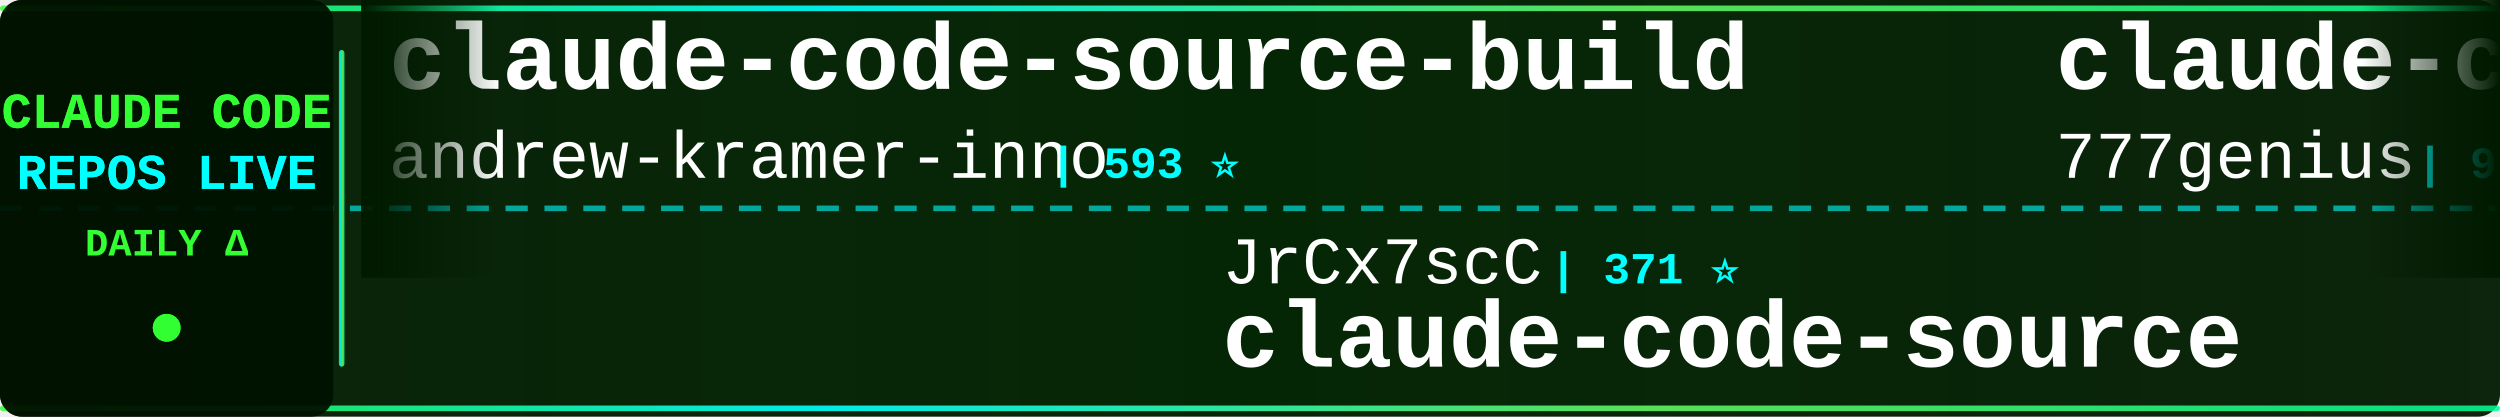
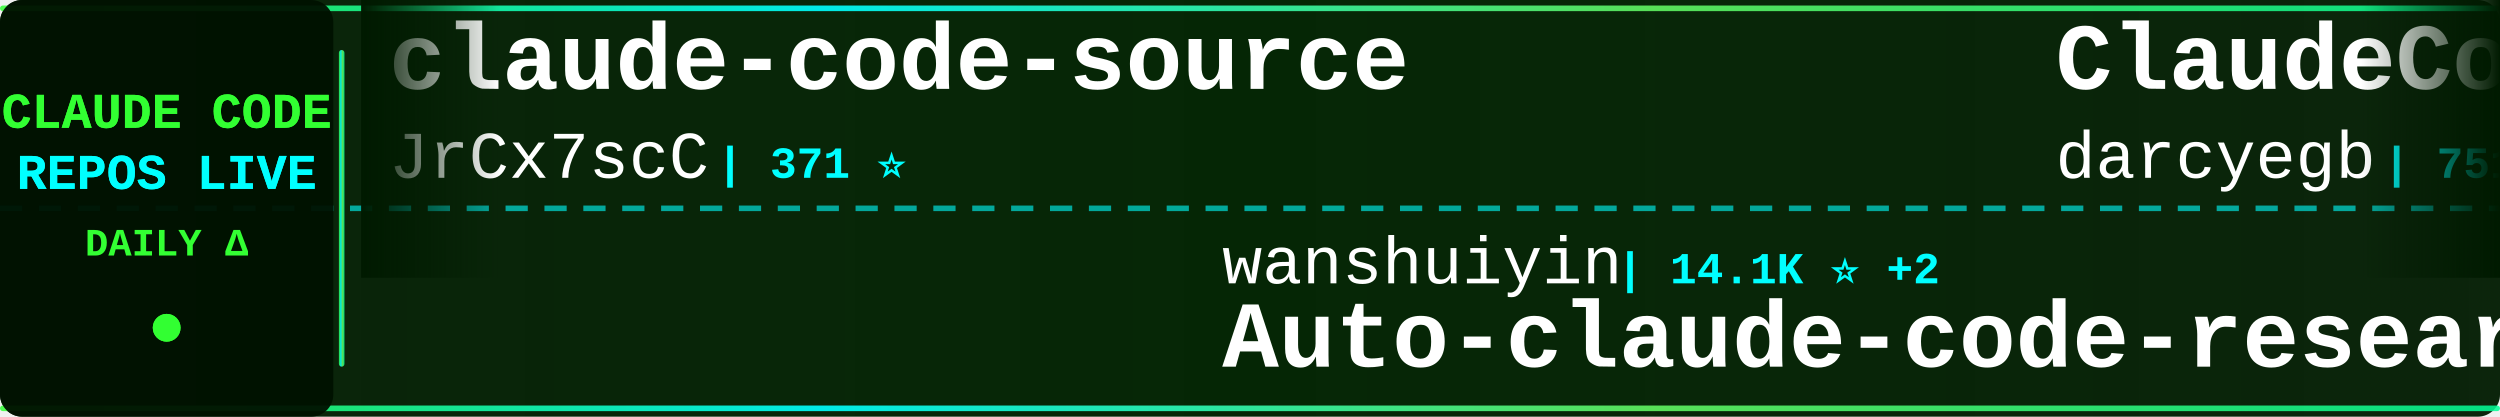
<svg xmlns="http://www.w3.org/2000/svg" width="900" height="150">
  <defs>
    <linearGradient id="tickerBg" x1="0%" y1="0%" x2="100%" y2="0%">
      <stop offset="0%" style="stop-color:#001a00;stop-opacity:0.95" />
      <stop offset="50%" style="stop-color:#002200;stop-opacity:0.98" />
      <stop offset="100%" style="stop-color:#001a00;stop-opacity:0.95" />
    </linearGradient>
    <linearGradient id="borderGrad" x1="0%" y1="0%" x2="100%" y2="0%">
      <stop offset="0%" style="stop-color:#33ff33;stop-opacity:0.85">
        <animate attributeName="stop-opacity" values="0.85;1;0.85" dur="2s" repeatCount="indefinite" />
      </stop>
      <stop offset="33%" style="stop-color:#00ffff;stop-opacity:0.9">
        <animate attributeName="stop-opacity" values="0.9;1;0.9" dur="2.2s" repeatCount="indefinite" />
      </stop>
      <stop offset="66%" style="stop-color:#66ff66;stop-opacity:0.85">
        <animate attributeName="stop-opacity" values="0.85;1;0.85" dur="1.8s" repeatCount="indefinite" />
      </stop>
      <stop offset="100%" style="stop-color:#00ff99;stop-opacity:0.85">
        <animate attributeName="stop-opacity" values="0.85;1;0.85" dur="2s" repeatCount="indefinite" />
      </stop>
    </linearGradient>
    <filter id="textGlow">
      <feGaussianBlur stdDeviation="0.1" result="coloredBlur" />
      <feMerge>
        <feMergeNode in="coloredBlur" />
        <feMergeNode in="SourceGraphic" />
      </feMerge>
    </filter>
    <filter id="metricGlow">
      <feGaussianBlur stdDeviation="0.2" result="coloredBlur" />
      <feMerge>
        <feMergeNode in="coloredBlur" />
        <feMergeNode in="SourceGraphic" />
      </feMerge>
    </filter>
    <linearGradient id="leftFade" x1="0%" y1="0%" x2="100%" y2="0%">
      <stop offset="0%" style="stop-color:#001a00;stop-opacity:1" />
      <stop offset="100%" style="stop-color:#001a00;stop-opacity:0" />
    </linearGradient>
    <linearGradient id="rightFade" x1="0%" y1="0%" x2="100%" y2="0%">
      <stop offset="0%" style="stop-color:#001a00;stop-opacity:0" />
      <stop offset="100%" style="stop-color:#001a00;stop-opacity:1" />
    </linearGradient>
  </defs>
  <rect width="900" height="150" fill="url(#tickerBg)" rx="8" />
  <rect x="0" y="2" width="900" height="2" fill="url(#borderGrad)" rx="1" />
  <rect x="0" y="146" width="900" height="2" fill="url(#borderGrad)" rx="1" />
  <line x1="0" y1="75" x2="900" y2="75" stroke="#00ffff" stroke-width="2" stroke-dasharray="8 6" opacity="0.6" />
  <rect x="0" y="0" width="120" height="150" fill="#001100" opacity="0.95" rx="8" />
  <text x="60" y="46" font-family="'Courier New', monospace" font-size="18" font-weight="bold" fill="#33ff33" text-anchor="middle" filter="url(#textGlow)">
    CLAUDE CODE
  </text>
  <text x="60" y="68" font-family="'Courier New', monospace" font-size="18" font-weight="bold" fill="#00ffff" text-anchor="middle" filter="url(#textGlow)">
    REPOS LIVE
  </text>
  <text x="60" y="92" font-family="'Courier New', monospace" font-size="14" font-weight="bold" fill="#33ff33" text-anchor="middle">
    DAILY Δ
  </text>
  <circle cx="60" cy="118" r="5" fill="#33ff33" filter="url(#metricGlow)">
    <animate attributeName="r" values="4;6;4" dur="1.5s" repeatCount="indefinite" />
    <animate attributeName="opacity" values="0.6;1;0.6" dur="1.5s" repeatCount="indefinite" />
  </circle>
  <rect x="122" y="18" width="2" height="114" fill="url(#borderGrad)" rx="1" />
  <clipPath id="tickerClip">
    <rect x="130" y="0" width="770" height="150" />
  </clipPath>
  <g clip-path="url(#tickerClip)">
    <g id="tickerItems">
      <animateTransform attributeName="transform" attributeType="XML" type="translate" from="0 0" to="-3000 0" dur="54s" repeatCount="indefinite" />
      <g transform="translate(0, 0)">
-         <text x="140" y="32" font-family="'Courier New', monospace" font-size="34" font-weight="bold" fill="#ffffff">claude-code-source-build</text>
-         <text x="140" y="64" font-family="'Courier New', monospace" font-size="24" font-weight="normal" fill="#ffffff" opacity="1.0">andrew-kramer-inno</text>
-         <text x="378" y="64" font-family="'Courier New', monospace" font-size="16" font-weight="bold" fill="#00ffff"> | 593 ⭐</text>
+         <text x="140" y="32" font-family="'Courier New', monospace" font-size="34" font-weight="bold" fill="#ffffff">claude-code-source</text>
+         <text x="140" y="64" font-family="'Courier New', monospace" font-size="24" font-weight="normal" fill="#ffffff" opacity="1.0">JrCx7scC</text>
+         <text x="258" y="64" font-family="'Courier New', monospace" font-size="16" font-weight="bold" fill="#00ffff"> | 371 ⭐</text>
      </g>
      <g transform="translate(300, 0)">
-         <text x="140" y="102" font-family="'Courier New', monospace" font-size="24" font-weight="normal" fill="#ffffff" opacity="1.0">JrCx7scC</text>
-         <text x="258" y="102" font-family="'Courier New', monospace" font-size="16" font-weight="bold" fill="#00ffff"> | 371 ⭐</text>
+         <text x="140" y="102" font-family="'Courier New', monospace" font-size="24" font-weight="normal" fill="#ffffff" opacity="1.0">wanshuiyin</text>
+         <text x="282" y="102" font-family="'Courier New', monospace" font-size="16" font-weight="bold" fill="#00ffff"> | 14.1K ⭐ +2</text>
+         <text x="140" y="132" font-family="'Courier New', monospace" font-size="34" font-weight="bold" fill="#ffffff">Auto-claude-code-researc...</text>
+       </g>
+       <g transform="translate(600, 0)">
+         <text x="140" y="32" font-family="'Courier New', monospace" font-size="34" font-weight="bold" fill="#ffffff">ClaudeCodeAgents</text>
+         <text x="140" y="64" font-family="'Courier New', monospace" font-size="24" font-weight="normal" fill="#ffffff" opacity="1.0">darcyegb</text>
+         <text x="258" y="64" font-family="'Courier New', monospace" font-size="16" font-weight="bold" fill="#00ffff"> | 751 ⭐</text>
+       </g>
+       <g transform="translate(900, 0)">
+         <text x="140" y="102" font-family="'Courier New', monospace" font-size="24" font-weight="normal" fill="#ffffff" opacity="1.0">xu-xiang</text>
+         <text x="258" y="102" font-family="'Courier New', monospace" font-size="16" font-weight="bold" fill="#00ffff"> | 1.8K ⭐</text>
+         <text x="140" y="132" font-family="'Courier New', monospace" font-size="34" font-weight="bold" fill="#ffffff">everything-claude-code-z...</text>
+       </g>
+       <g transform="translate(1200, 0)">
+         <text x="140" y="32" font-family="'Courier New', monospace" font-size="34" font-weight="bold" fill="#ffffff">claude-code-book</text>
+         <text x="140" y="64" font-family="'Courier New', monospace" font-size="24" font-weight="normal" fill="#ffffff" opacity="1.0">lintsinghua</text>
+         <text x="294" y="64" font-family="'Courier New', monospace" font-size="16" font-weight="bold" fill="#00ffff"> | 4.0K ⭐ +1</text>
+       </g>
+       <g transform="translate(1500, 0)">
+         <text x="140" y="102" font-family="'Courier New', monospace" font-size="24" font-weight="normal" fill="#ffffff" opacity="1.0">luongnv89</text>
+         <text x="270" y="102" font-family="'Courier New', monospace" font-size="16" font-weight="bold" fill="#00ffff"> | 40.8K ⭐ +2</text>
+         <text x="140" y="132" font-family="'Courier New', monospace" font-size="34" font-weight="bold" fill="#ffffff">claude-howto</text>
+       </g>
+       <g transform="translate(1800, 0)">
+         <text x="140" y="32" font-family="'Courier New', monospace" font-size="34" font-weight="bold" fill="#ffffff">claude-code-showcase</text>
+         <text x="140" y="64" font-family="'Courier New', monospace" font-size="24" font-weight="normal" fill="#ffffff" opacity="1.0">ChrisWiles</text>
+         <text x="282" y="64" font-family="'Courier New', monospace" font-size="16" font-weight="bold" fill="#00ffff"> | 6.0K ⭐ +1</text>
+       </g>
+       <g transform="translate(2100, 0)">
+         <text x="140" y="102" font-family="'Courier New', monospace" font-size="24" font-weight="normal" fill="#ffffff" opacity="1.0">kodu-ai</text>
+         <text x="246" y="102" font-family="'Courier New', monospace" font-size="16" font-weight="bold" fill="#00ffff"> | 5.2K ⭐</text>
+         <text x="140" y="132" font-family="'Courier New', monospace" font-size="34" font-weight="bold" fill="#ffffff">claude-coder</text>
+       </g>
+       <g transform="translate(2400, 0)">
+         <text x="140" y="32" font-family="'Courier New', monospace" font-size="34" font-weight="bold" fill="#ffffff">claude-code-my-workflow</text>
+         <text x="140" y="64" font-family="'Courier New', monospace" font-size="24" font-weight="normal" fill="#ffffff" opacity="1.0">pedrohcgs</text>
+         <text x="270" y="64" font-family="'Courier New', monospace" font-size="16" font-weight="bold" fill="#00ffff"> | 1.4K ⭐</text>
+       </g>
+       <g transform="translate(2700, 0)">
+         <text x="140" y="102" font-family="'Courier New', monospace" font-size="24" font-weight="normal" fill="#ffffff" opacity="1.0">AprilNEA</text>
+         <text x="258" y="102" font-family="'Courier New', monospace" font-size="16" font-weight="bold" fill="#00ffff"> | 393 ⭐</text>
        <text x="140" y="132" font-family="'Courier New', monospace" font-size="34" font-weight="bold" fill="#ffffff">claude-code-source</text>
      </g>
-       <g transform="translate(600, 0)">
-         <text x="140" y="32" font-family="'Courier New', monospace" font-size="34" font-weight="bold" fill="#ffffff">claude-code-source-code</text>
-         <text x="140" y="64" font-family="'Courier New', monospace" font-size="24" font-weight="normal" fill="#ffffff" opacity="1.0">777genius</text>
-         <text x="270" y="64" font-family="'Courier New', monospace" font-size="16" font-weight="bold" fill="#00ffff"> | 923 ⭐</text>
-       </g>
-       <g transform="translate(900, 0)">
-         <text x="140" y="102" font-family="'Courier New', monospace" font-size="24" font-weight="normal" fill="#ffffff" opacity="1.0">repowise-dev</text>
-         <text x="306" y="102" font-family="'Courier New', monospace" font-size="16" font-weight="bold" fill="#00ffff"> | 1.2K ⭐</text>
-         <text x="140" y="132" font-family="'Courier New', monospace" font-size="34" font-weight="bold" fill="#ffffff">claude-code-prompts</text>
-       </g>
-       <g transform="translate(1200, 0)">
-         <text x="140" y="32" font-family="'Courier New', monospace" font-size="34" font-weight="bold" fill="#ffffff">claude-code-from-scratch</text>
-         <text x="140" y="64" font-family="'Courier New', monospace" font-size="24" font-weight="normal" fill="#ffffff" opacity="1.0">Windy3f3f3f3f</text>
-         <text x="318" y="64" font-family="'Courier New', monospace" font-size="16" font-weight="bold" fill="#00ffff"> | 2.5K ⭐</text>
-       </g>
-       <g transform="translate(1500, 0)">
-         <text x="140" y="102" font-family="'Courier New', monospace" font-size="24" font-weight="normal" fill="#ffffff" opacity="1.0">alejandrobalderas</text>
-         <text x="366" y="102" font-family="'Courier New', monospace" font-size="16" font-weight="bold" fill="#00ffff"> | 2.7K ⭐</text>
-         <text x="140" y="132" font-family="'Courier New', monospace" font-size="34" font-weight="bold" fill="#ffffff">claude-code-from-source</text>
-       </g>
-       <g transform="translate(1800, 0)">
-         <text x="140" y="32" font-family="'Courier New', monospace" font-size="34" font-weight="bold" fill="#ffffff">Dive-into-Claude-Code</text>
-         <text x="140" y="64" font-family="'Courier New', monospace" font-size="24" font-weight="normal" fill="#ffffff" opacity="1.0">VILA-Lab</text>
-         <text x="258" y="64" font-family="'Courier New', monospace" font-size="16" font-weight="bold" fill="#00ffff"> | 2.0K ⭐</text>
-       </g>
-       <g transform="translate(2100, 0)">
-         <text x="140" y="102" font-family="'Courier New', monospace" font-size="24" font-weight="normal" fill="#ffffff" opacity="1.0">zstmfhy</text>
-         <text x="246" y="102" font-family="'Courier New', monospace" font-size="16" font-weight="bold" fill="#00ffff"> | 190 ⭐</text>
-         <text x="140" y="132" font-family="'Courier New', monospace" font-size="34" font-weight="bold" fill="#ffffff">Claude-code</text>
-       </g>
-       <g transform="translate(2400, 0)">
-         <text x="140" y="32" font-family="'Courier New', monospace" font-size="34" font-weight="bold" fill="#ffffff">learn-claude-code</text>
-         <text x="140" y="64" font-family="'Courier New', monospace" font-size="24" font-weight="normal" fill="#ffffff" opacity="1.0">shareAI-lab</text>
-         <text x="294" y="64" font-family="'Courier New', monospace" font-size="16" font-weight="bold" fill="#00ffff"> | 72.9K ⭐ +12</text>
-       </g>
-       <g transform="translate(2700, 0)">
-         <text x="140" y="102" font-family="'Courier New', monospace" font-size="24" font-weight="normal" fill="#ffffff" opacity="1.0">disler</text>
-         <text x="234" y="102" font-family="'Courier New', monospace" font-size="16" font-weight="bold" fill="#00ffff"> | 3.9K ⭐</text>
-         <text x="140" y="132" font-family="'Courier New', monospace" font-size="34" font-weight="bold" fill="#ffffff">claude-code-hooks-master...</text>
-       </g>
      <g transform="translate(3000, 0)">
-         <text x="140" y="32" font-family="'Courier New', monospace" font-size="34" font-weight="bold" fill="#ffffff">claude-code-source-build</text>
-         <text x="140" y="64" font-family="'Courier New', monospace" font-size="24" font-weight="normal" fill="#ffffff" opacity="1.0">andrew-kramer-inno</text>
-         <text x="378" y="64" font-family="'Courier New', monospace" font-size="16" font-weight="bold" fill="#00ffff"> | 593 ⭐</text>
+         <text x="140" y="32" font-family="'Courier New', monospace" font-size="34" font-weight="bold" fill="#ffffff">claude-code-source</text>
+         <text x="140" y="64" font-family="'Courier New', monospace" font-size="24" font-weight="normal" fill="#ffffff" opacity="1.0">JrCx7scC</text>
+         <text x="258" y="64" font-family="'Courier New', monospace" font-size="16" font-weight="bold" fill="#00ffff"> | 371 ⭐</text>
      </g>
      <g transform="translate(3300, 0)">
-         <text x="140" y="102" font-family="'Courier New', monospace" font-size="24" font-weight="normal" fill="#ffffff" opacity="1.0">JrCx7scC</text>
-         <text x="258" y="102" font-family="'Courier New', monospace" font-size="16" font-weight="bold" fill="#00ffff"> | 371 ⭐</text>
-         <text x="140" y="132" font-family="'Courier New', monospace" font-size="34" font-weight="bold" fill="#ffffff">claude-code-source</text>
+         <text x="140" y="102" font-family="'Courier New', monospace" font-size="24" font-weight="normal" fill="#ffffff" opacity="1.0">wanshuiyin</text>
+         <text x="282" y="102" font-family="'Courier New', monospace" font-size="16" font-weight="bold" fill="#00ffff"> | 14.1K ⭐ +2</text>
+         <text x="140" y="132" font-family="'Courier New', monospace" font-size="34" font-weight="bold" fill="#ffffff">Auto-claude-code-researc...</text>
      </g>
      <g transform="translate(3600, 0)">
-         <text x="140" y="32" font-family="'Courier New', monospace" font-size="34" font-weight="bold" fill="#ffffff">claude-code-source-code</text>
-         <text x="140" y="64" font-family="'Courier New', monospace" font-size="24" font-weight="normal" fill="#ffffff" opacity="1.0">777genius</text>
-         <text x="270" y="64" font-family="'Courier New', monospace" font-size="16" font-weight="bold" fill="#00ffff"> | 923 ⭐</text>
+         <text x="140" y="32" font-family="'Courier New', monospace" font-size="34" font-weight="bold" fill="#ffffff">ClaudeCodeAgents</text>
+         <text x="140" y="64" font-family="'Courier New', monospace" font-size="24" font-weight="normal" fill="#ffffff" opacity="1.0">darcyegb</text>
+         <text x="258" y="64" font-family="'Courier New', monospace" font-size="16" font-weight="bold" fill="#00ffff"> | 751 ⭐</text>
      </g>
      <g transform="translate(3900, 0)">
-         <text x="140" y="102" font-family="'Courier New', monospace" font-size="24" font-weight="normal" fill="#ffffff" opacity="1.0">repowise-dev</text>
-         <text x="306" y="102" font-family="'Courier New', monospace" font-size="16" font-weight="bold" fill="#00ffff"> | 1.2K ⭐</text>
-         <text x="140" y="132" font-family="'Courier New', monospace" font-size="34" font-weight="bold" fill="#ffffff">claude-code-prompts</text>
+         <text x="140" y="102" font-family="'Courier New', monospace" font-size="24" font-weight="normal" fill="#ffffff" opacity="1.0">xu-xiang</text>
+         <text x="258" y="102" font-family="'Courier New', monospace" font-size="16" font-weight="bold" fill="#00ffff"> | 1.8K ⭐</text>
+         <text x="140" y="132" font-family="'Courier New', monospace" font-size="34" font-weight="bold" fill="#ffffff">everything-claude-code-z...</text>
      </g>
    </g>
  </g>
  <rect x="130" y="0" width="50" height="100" fill="url(#leftFade)" />
  <rect x="850" y="0" width="50" height="100" fill="url(#rightFade)" />
</svg>
